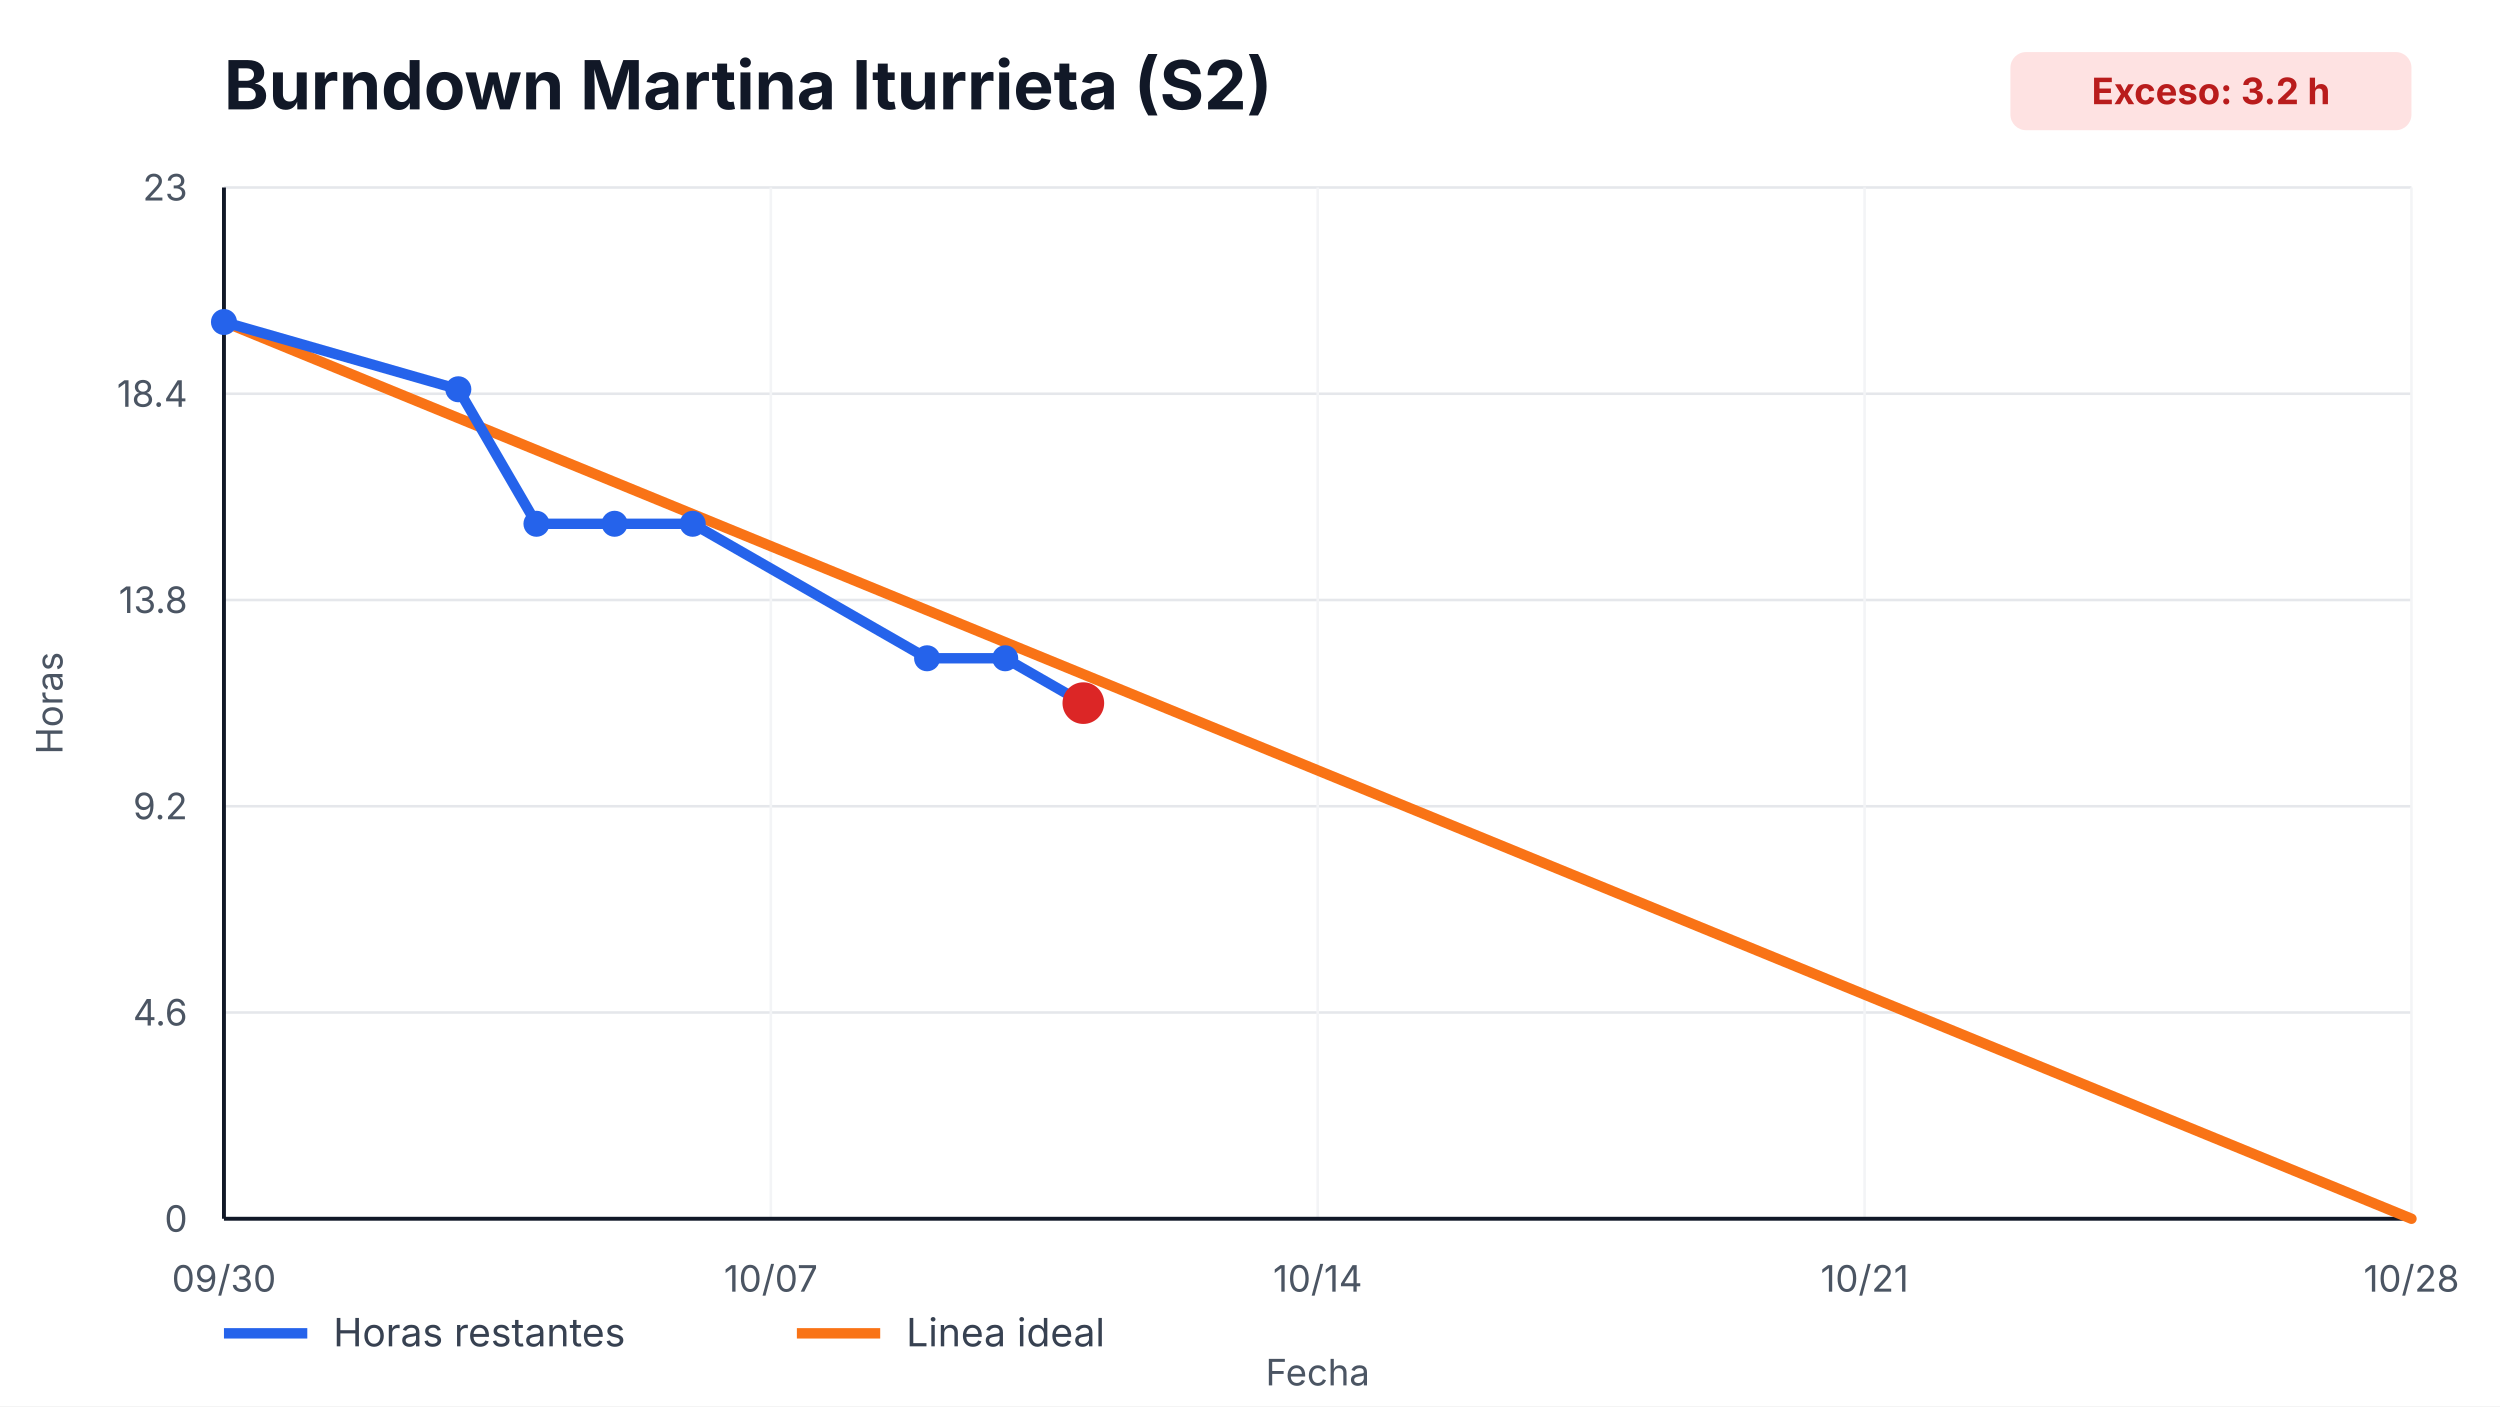
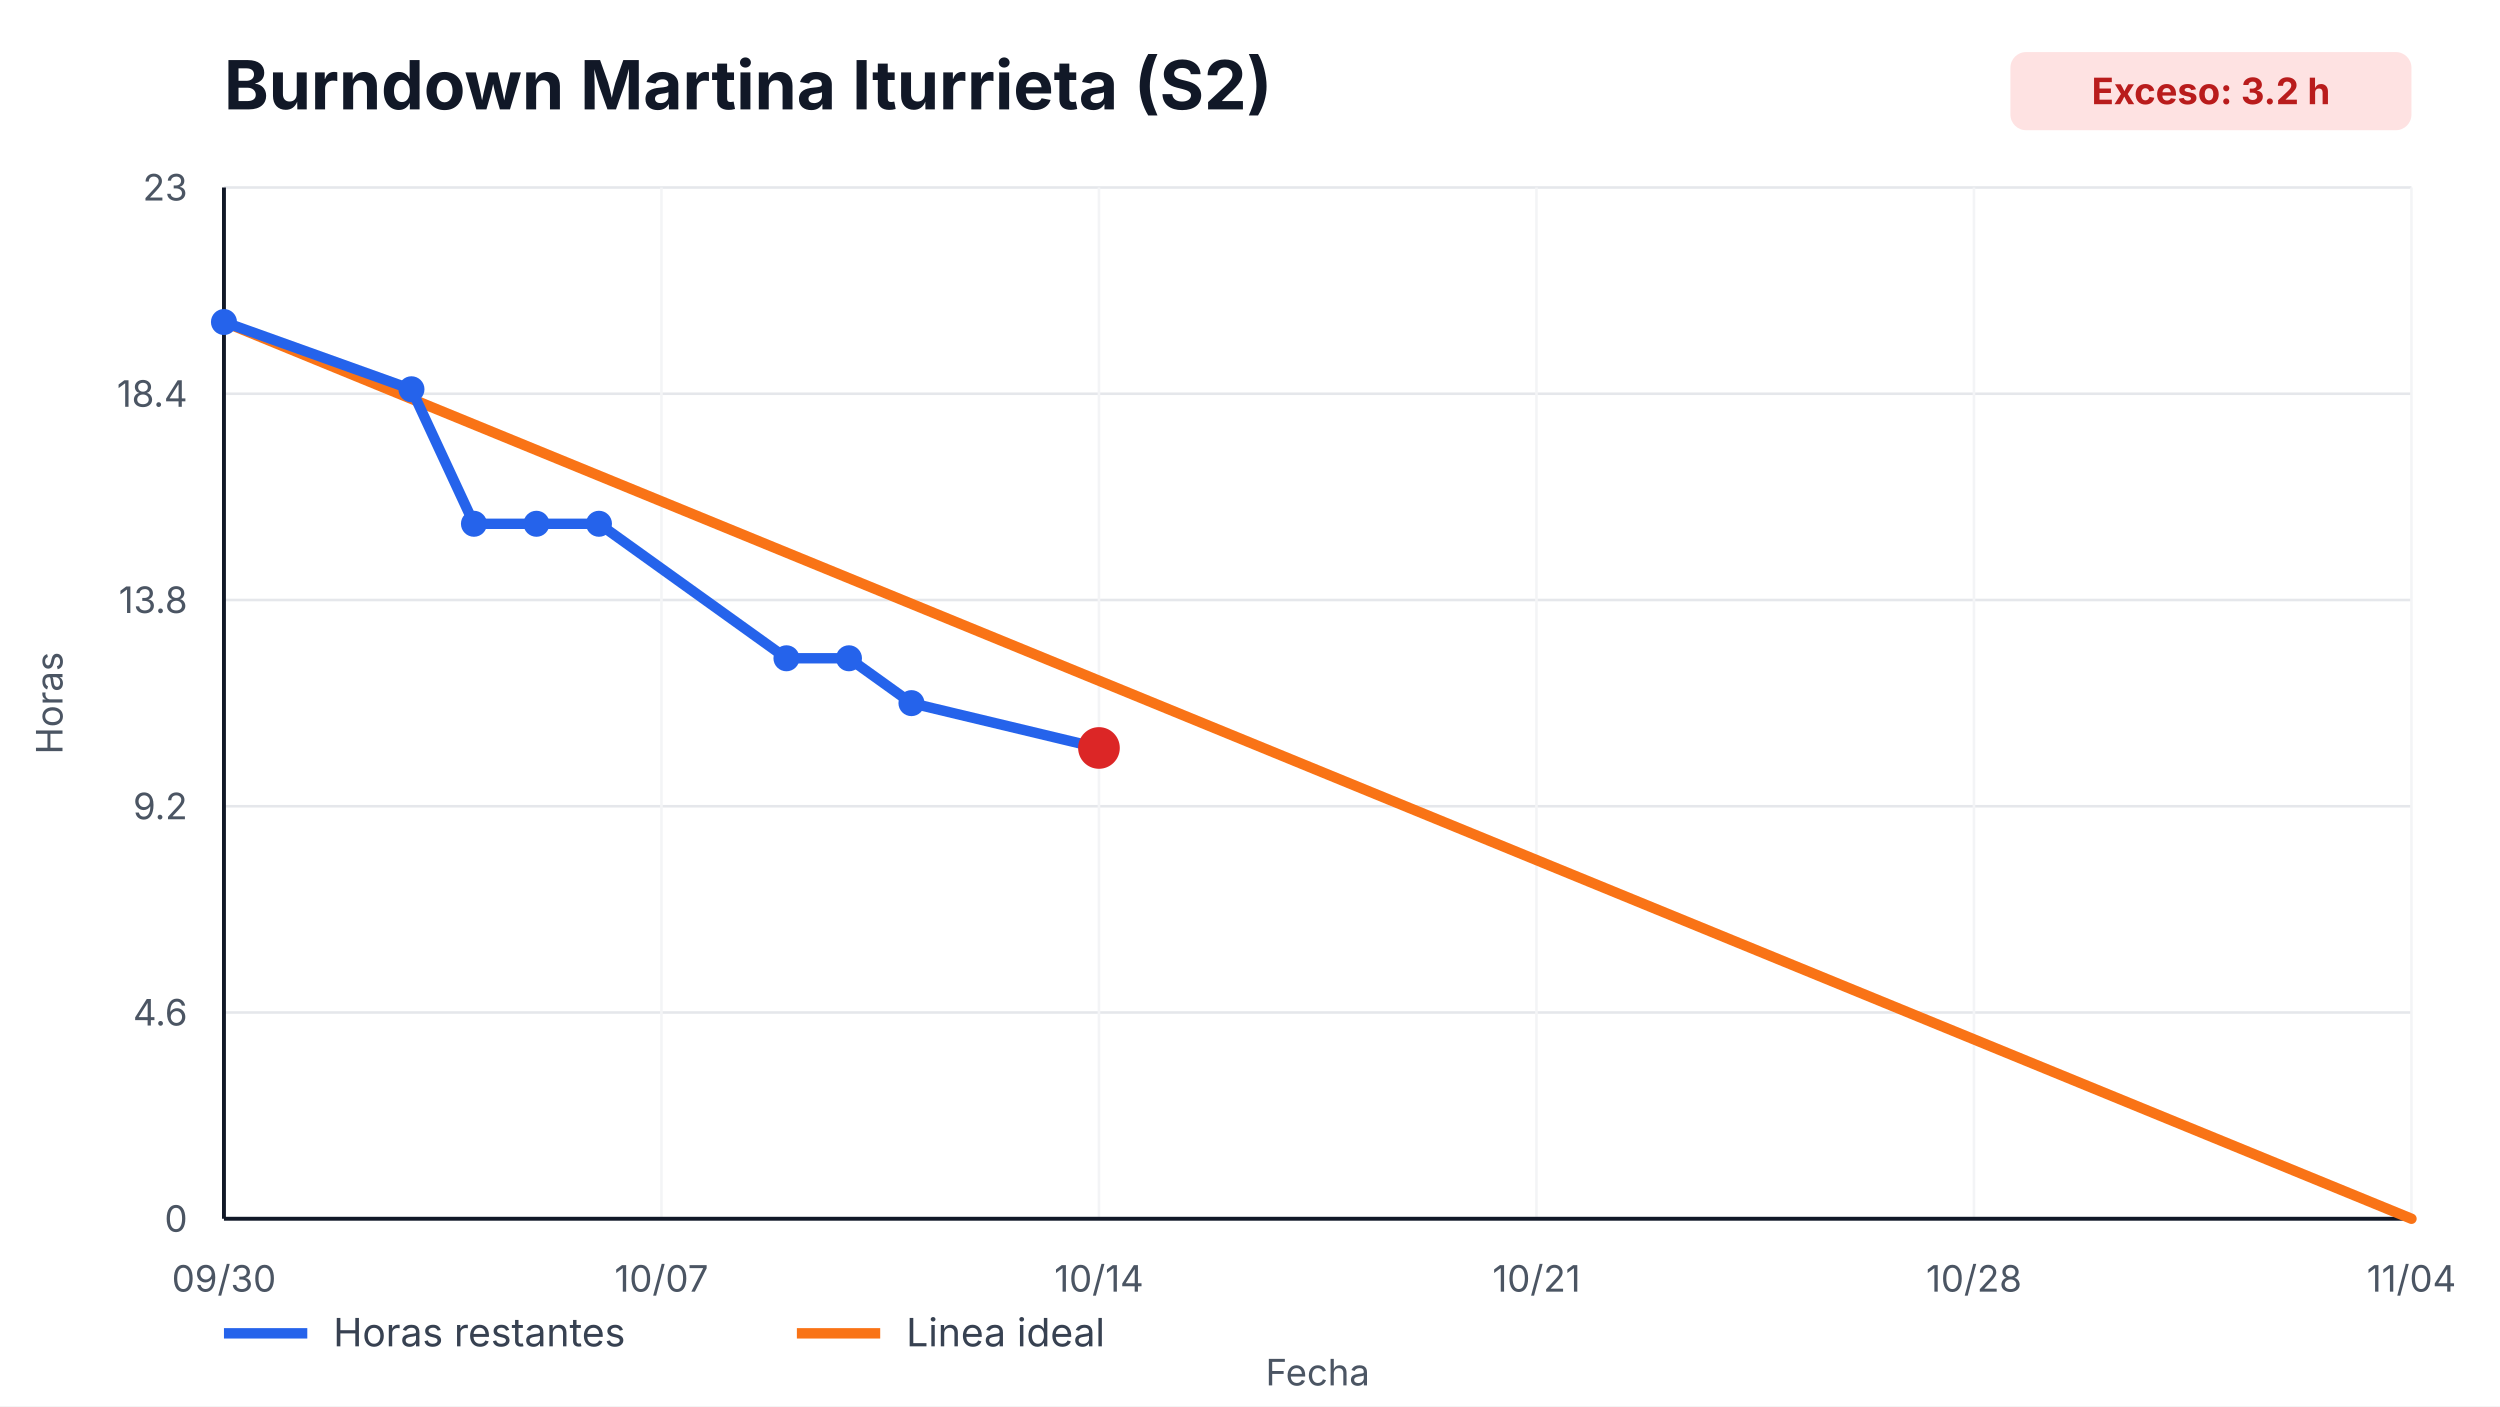
<svg xmlns="http://www.w3.org/2000/svg" width="960" height="540" viewBox="0 0 960 540" role="img" aria-label="Burndown Martina Iturrieta (S2)">
  <style>
    text { font-family: -apple-system, BlinkMacSystemFont, "Segoe UI", sans-serif; fill: #111827; }
    .title { font-size: 26px; font-weight: 700; }
    .axis { font-size: 14px; fill: #4b5563; }
    .legend { font-size: 15px; fill: #374151; }
    .overrun { font-size: 14px; font-weight: 700; fill: #b91c1c; }
  </style>
  <rect width="100%" height="100%" fill="#ffffff" />
  <text x="86" y="42" class="title">Burndown Martina Iturrieta (S2)</text>
  <rect x="772" y="20" width="154" height="30" rx="6" fill="#fee2e2" />
  <text x="849" y="40" text-anchor="middle" class="overrun">Exceso: 3.2 h</text>
  <g>
    <line x1="86" y1="468.00" x2="926" y2="468.00" stroke="#e5e7eb" />
    <line x1="86" y1="388.80" x2="926" y2="388.80" stroke="#e5e7eb" />
    <line x1="86" y1="309.60" x2="926" y2="309.60" stroke="#e5e7eb" />
    <line x1="86" y1="230.40" x2="926" y2="230.40" stroke="#e5e7eb" />
    <line x1="86" y1="151.20" x2="926" y2="151.20" stroke="#e5e7eb" />
    <line x1="86" y1="72.00" x2="926" y2="72.00" stroke="#e5e7eb" />
  </g>
  <g>
    <line x1="86.00" y1="72" x2="86.00" y2="468" stroke="#f3f4f6" />
    <text x="86.00" y="496" text-anchor="middle" class="axis">09/30</text>
-     <line x1="296.00" y1="72" x2="296.00" y2="468" stroke="#f3f4f6" />
-     <text x="296.00" y="496" text-anchor="middle" class="axis">10/07</text>
-     <line x1="506.00" y1="72" x2="506.00" y2="468" stroke="#f3f4f6" />
-     <text x="506.00" y="496" text-anchor="middle" class="axis">10/14</text>
-     <line x1="716.00" y1="72" x2="716.00" y2="468" stroke="#f3f4f6" />
-     <text x="716.00" y="496" text-anchor="middle" class="axis">10/21</text>
+     <line x1="254.00" y1="72" x2="254.00" y2="468" stroke="#f3f4f6" />
+     <text x="254.00" y="496" text-anchor="middle" class="axis">10/07</text>
+     <line x1="422.00" y1="72" x2="422.00" y2="468" stroke="#f3f4f6" />
+     <text x="422.00" y="496" text-anchor="middle" class="axis">10/14</text>
+     <line x1="590.00" y1="72" x2="590.00" y2="468" stroke="#f3f4f6" />
+     <text x="590.00" y="496" text-anchor="middle" class="axis">10/21</text>
+     <line x1="758.00" y1="72" x2="758.00" y2="468" stroke="#f3f4f6" />
+     <text x="758.00" y="496" text-anchor="middle" class="axis">10/28</text>
    <line x1="926.00" y1="72" x2="926.00" y2="468" stroke="#f3f4f6" />
-     <text x="926.00" y="496" text-anchor="middle" class="axis">10/28</text>
+     <text x="926.00" y="496" text-anchor="middle" class="axis">11/04</text>
  </g>
  <line x1="86" y1="468" x2="926" y2="468" stroke="#111827" stroke-width="1.5" />
  <line x1="86" y1="72" x2="86" y2="468" stroke="#111827" stroke-width="1.5" />
  <g>
    <text x="72" y="473.00" text-anchor="end" class="axis">0</text>
    <text x="72" y="393.80" text-anchor="end" class="axis">4.6</text>
    <text x="72" y="314.60" text-anchor="end" class="axis">9.2</text>
    <text x="72" y="235.40" text-anchor="end" class="axis">13.8</text>
    <text x="72" y="156.20" text-anchor="end" class="axis">18.4</text>
    <text x="72" y="77.00" text-anchor="end" class="axis">23</text>
  </g>
  <polyline points="86.00,123.65 926.00,468.00" fill="none" stroke="#f97316" stroke-width="4" stroke-linecap="round" />
-   <polyline points="86.00,123.65 176.00,149.48 206.00,201.13 236.00,201.13 266.00,201.13 356.00,252.78 386.00,252.78 416.00,270.00" fill="none" stroke="#2563eb" stroke-width="4" stroke-linecap="round" stroke-linejoin="round" />
+   <polyline points="86.00,123.65 158.00,149.48 182.00,201.13 206.00,201.13 230.00,201.13 302.00,252.78 326.00,252.78 350.00,270.00 422.00,287.22" fill="none" stroke="#2563eb" stroke-width="4" stroke-linecap="round" stroke-linejoin="round" />
  <g>
    <circle cx="86.00" cy="123.65" r="5" fill="#2563eb" />
-     <circle cx="176.00" cy="149.48" r="5" fill="#2563eb" />
+     <circle cx="158.00" cy="149.48" r="5" fill="#2563eb" />
+     <circle cx="182.00" cy="201.13" r="5" fill="#2563eb" />
    <circle cx="206.00" cy="201.13" r="5" fill="#2563eb" />
-     <circle cx="236.00" cy="201.13" r="5" fill="#2563eb" />
-     <circle cx="266.00" cy="201.13" r="5" fill="#2563eb" />
-     <circle cx="356.00" cy="252.78" r="5" fill="#2563eb" />
-     <circle cx="386.00" cy="252.78" r="5" fill="#2563eb" />
-     <circle cx="416.00" cy="270.00" r="5" fill="#2563eb" />
+     <circle cx="230.00" cy="201.13" r="5" fill="#2563eb" />
+     <circle cx="302.00" cy="252.78" r="5" fill="#2563eb" />
+     <circle cx="326.00" cy="252.78" r="5" fill="#2563eb" />
+     <circle cx="350.00" cy="270.00" r="5" fill="#2563eb" />
+     <circle cx="422.00" cy="287.22" r="5" fill="#2563eb" />
  </g>
-   <circle cx="416.00" cy="270.00" r="8" fill="#dc2626" />
+   <circle cx="422.00" cy="287.22" r="8" fill="#dc2626" />
  <line x1="86" y1="512" x2="118" y2="512" stroke="#2563eb" stroke-width="4" />
  <text x="128" y="517" class="legend">Horas restantes</text>
  <line x1="306" y1="512" x2="338" y2="512" stroke="#f97316" stroke-width="4" />
  <text x="348" y="517" class="legend">Linea ideal</text>
  <text x="506.0" y="532" text-anchor="middle" class="axis">Fecha</text>
  <text x="24" y="270.0" transform="rotate(-90 24,270.0)" text-anchor="middle" class="axis">Horas</text>
</svg>
